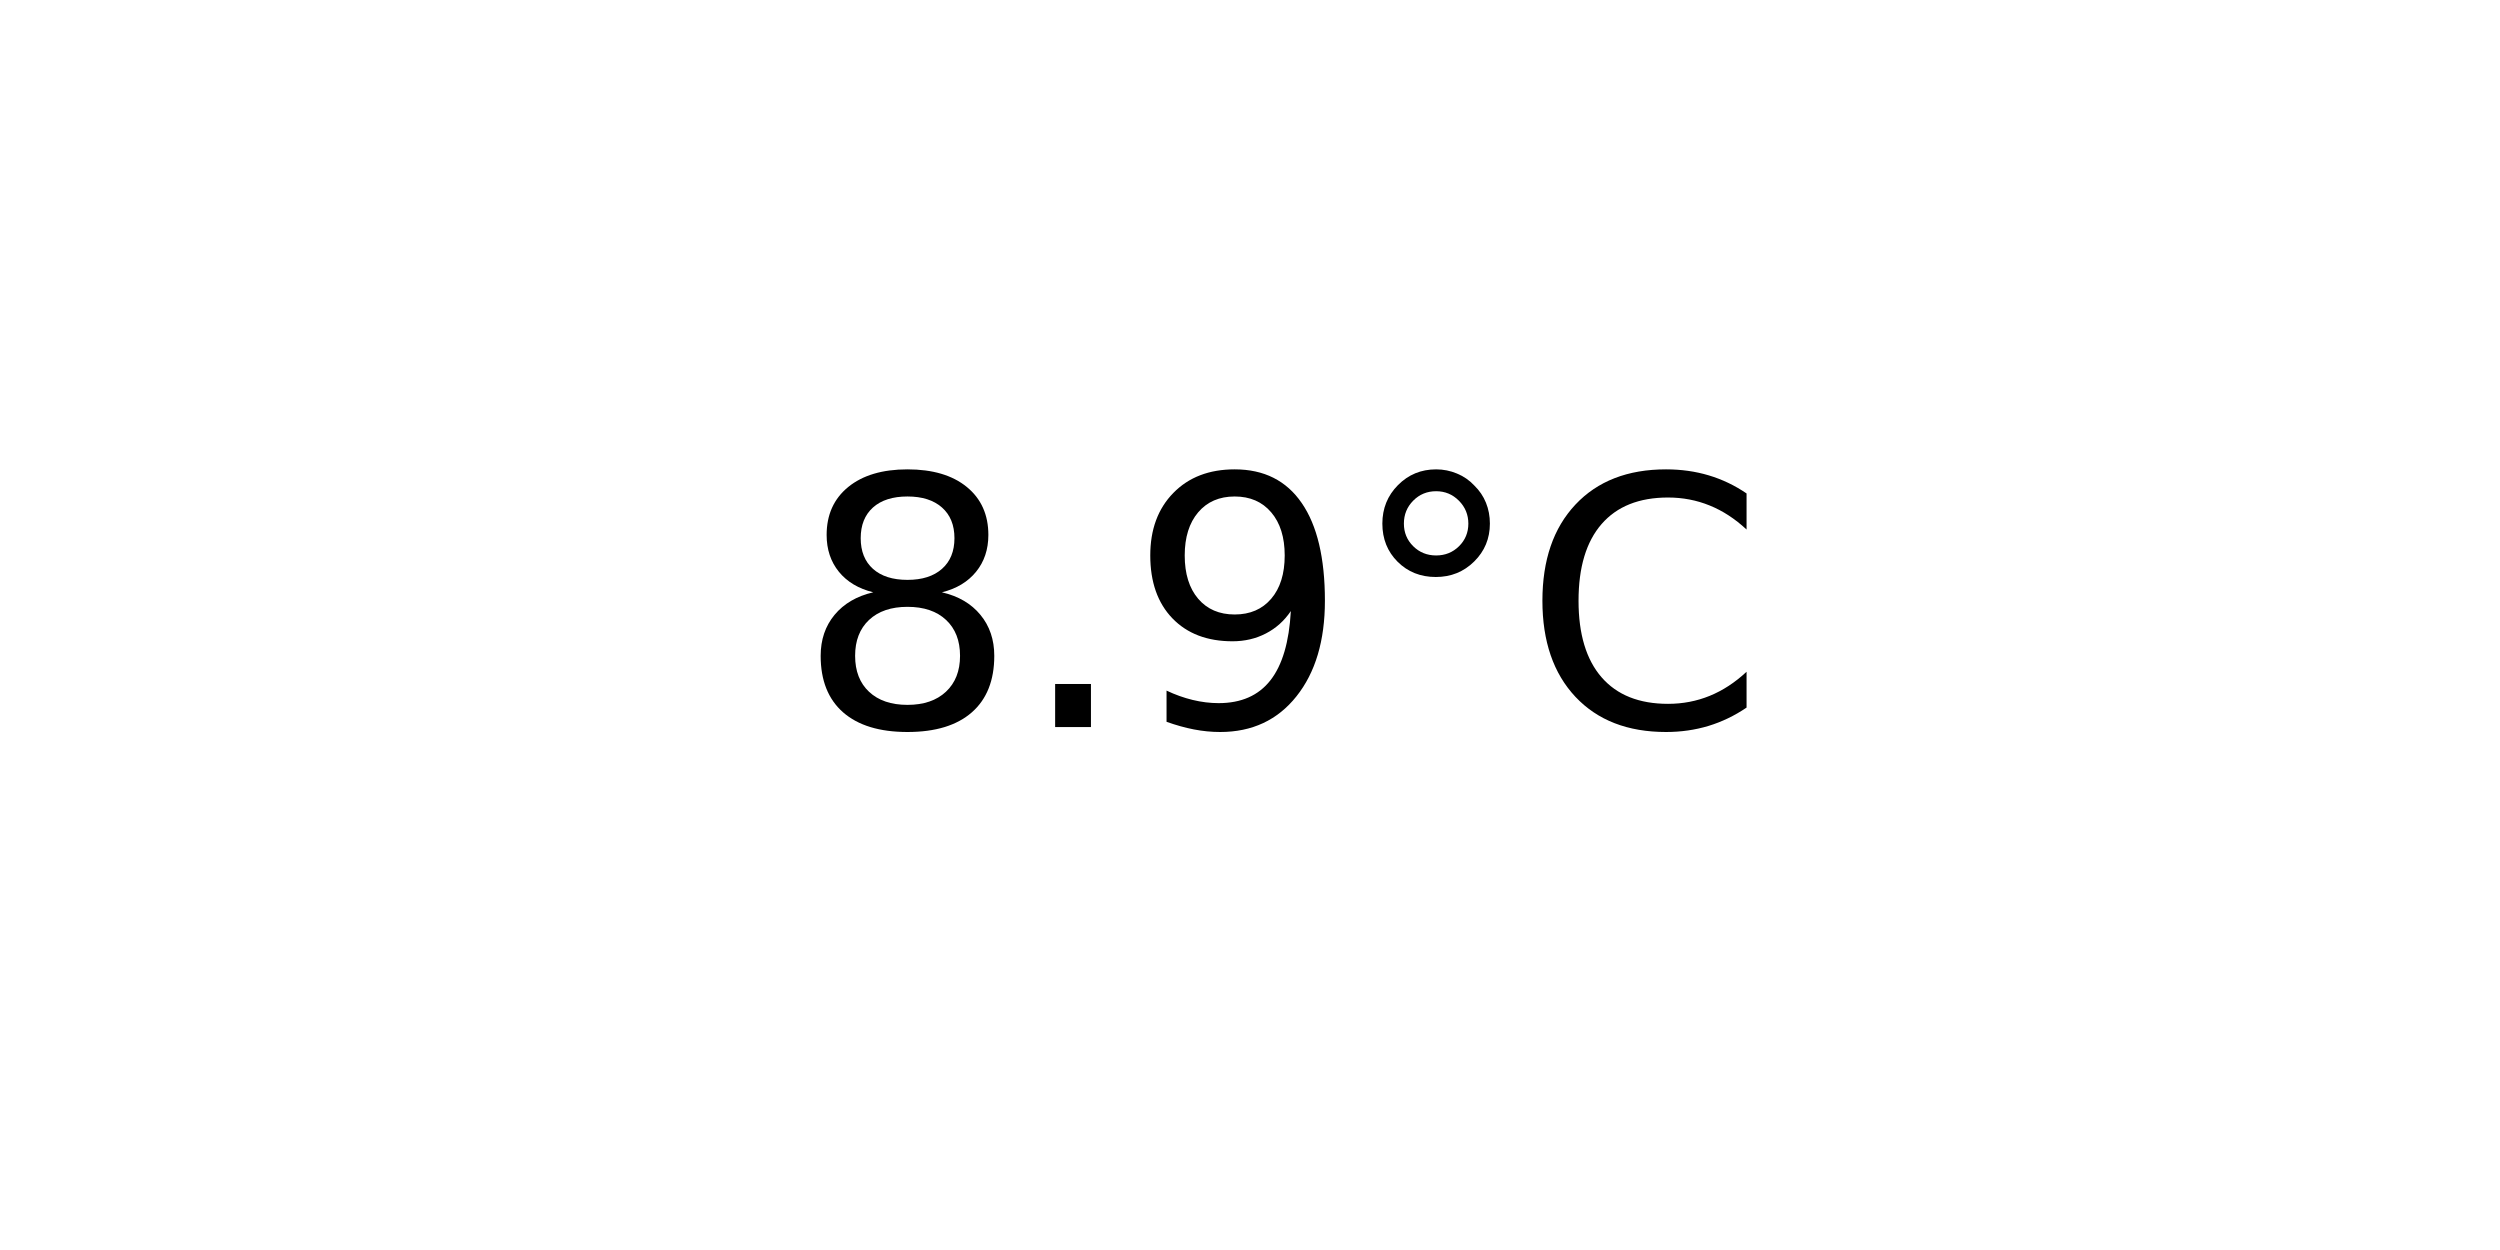
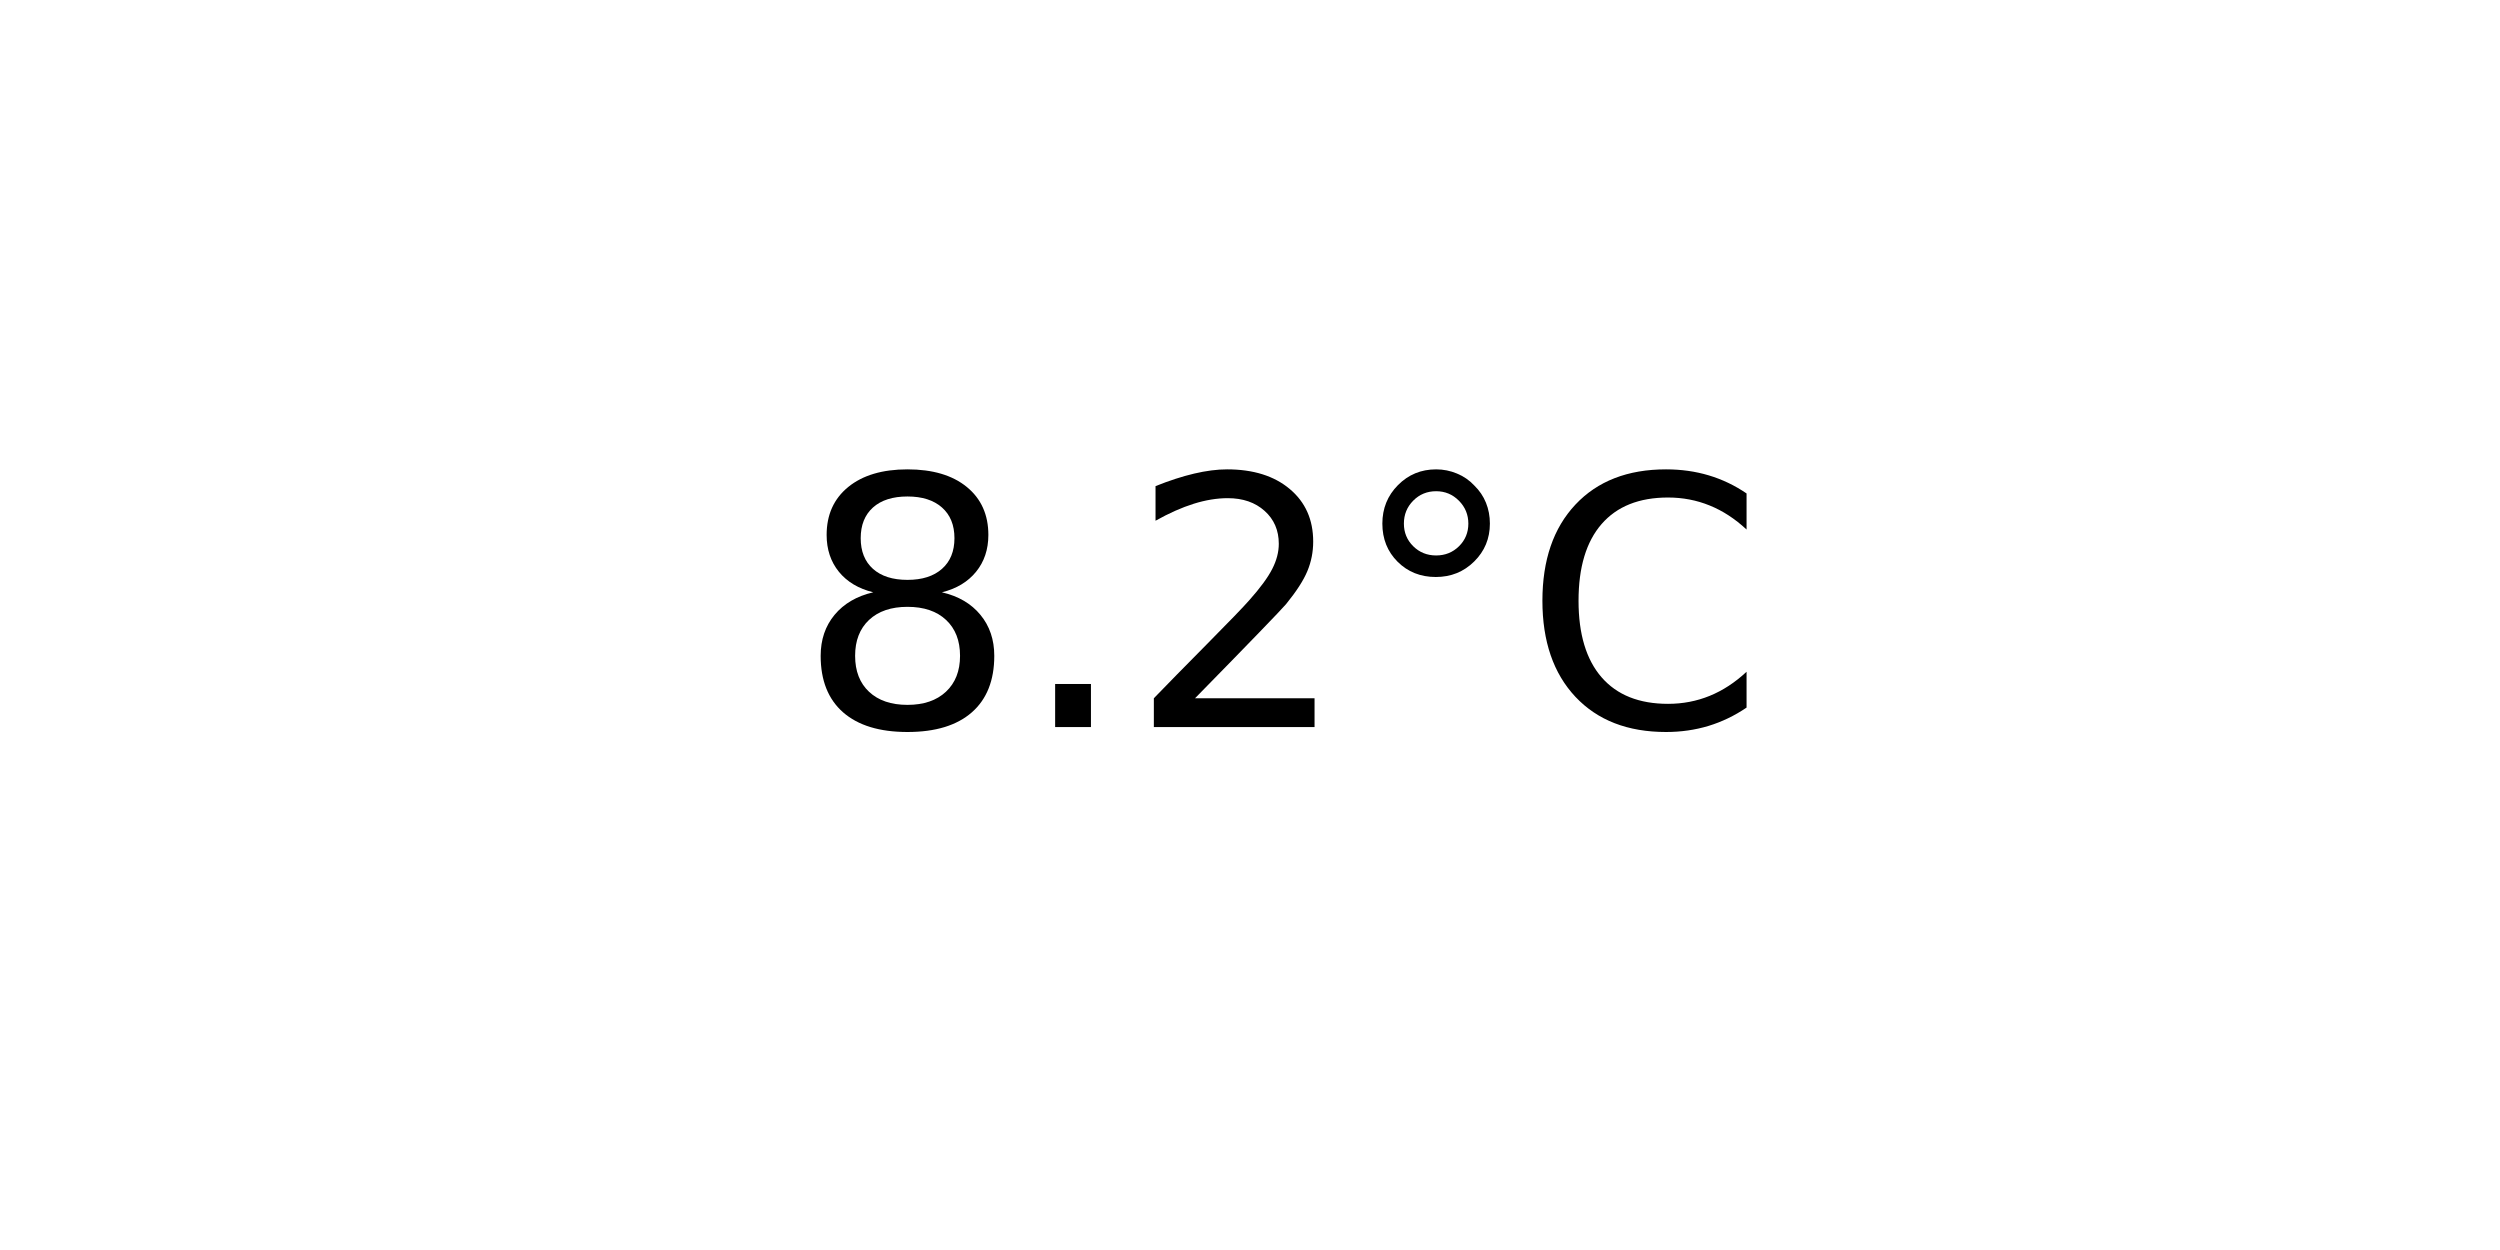
<svg xmlns="http://www.w3.org/2000/svg" xmlns:xlink="http://www.w3.org/1999/xlink" width="72pt" height="36pt" viewBox="0 0 72 36" version="1.1">
  <defs>
    <style type="text/css">*{stroke-linejoin: round; stroke-linecap: butt}</style>
  </defs>
  <g id="figure_1">
    <g id="axes_1">
      <g id="text_1">
        <g transform="translate(22.95703 20.93937) scale(0.1 -0.1)">
          <defs>
            <path id="DejaVuSans-38" d="M 2034 2216  Q 1584 2216 1326 1975  Q 1069 1734 1069 1313  Q 1069 891 1326 650  Q 1584 409 2034 409  Q 2484 409 2743 651  Q 3003 894 3003 1313  Q 3003 1734 2745 1975  Q 2488 2216 2034 2216  z M 1403 2484  Q 997 2584 770 2862  Q 544 3141 544 3541  Q 544 4100 942 4425  Q 1341 4750 2034 4750  Q 2731 4750 3128 4425  Q 3525 4100 3525 3541  Q 3525 3141 3298 2862  Q 3072 2584 2669 2484  Q 3125 2378 3379 2068  Q 3634 1759 3634 1313  Q 3634 634 3220 271  Q 2806 -91 2034 -91  Q 1263 -91 848 271  Q 434 634 434 1313  Q 434 1759 690 2068  Q 947 2378 1403 2484  z M 1172 3481  Q 1172 3119 1398 2916  Q 1625 2713 2034 2713  Q 2441 2713 2670 2916  Q 2900 3119 2900 3481  Q 2900 3844 2670 4047  Q 2441 4250 2034 4250  Q 1625 4250 1398 4047  Q 1172 3844 1172 3481  z " transform="scale(0.015625)" />
            <path id="DejaVuSans-2e" d="M 684 794  L 1344 794  L 1344 0  L 684 0  L 684 794  z " transform="scale(0.015625)" />
-             <path id="DejaVuSans-39" d="M 703 97  L 703 672  Q 941 559 1184 500  Q 1428 441 1663 441  Q 2288 441 2617 861  Q 2947 1281 2994 2138  Q 2813 1869 2534 1725  Q 2256 1581 1919 1581  Q 1219 1581 811 2004  Q 403 2428 403 3163  Q 403 3881 828 4315  Q 1253 4750 1959 4750  Q 2769 4750 3195 4129  Q 3622 3509 3622 2328  Q 3622 1225 3098 567  Q 2575 -91 1691 -91  Q 1453 -91 1209 -44  Q 966 3 703 97  z M 1959 2075  Q 2384 2075 2632 2365  Q 2881 2656 2881 3163  Q 2881 3666 2632 3958  Q 2384 4250 1959 4250  Q 1534 4250 1286 3958  Q 1038 3666 1038 3163  Q 1038 2656 1286 2365  Q 1534 2075 1959 2075  z " transform="scale(0.015625)" />
+             <path id="DejaVuSans-32" d="M 1228 531  L 3431 531  L 3431 0  L 469 0  L 469 531  Q 828 903 1448 1529  Q 2069 2156 2228 2338  Q 2531 2678 2651 2914  Q 2772 3150 2772 3378  Q 2772 3750 2511 3984  Q 2250 4219 1831 4219  Q 1534 4219 1204 4116  Q 875 4013 500 3803  L 500 4441  Q 881 4594 1212 4672  Q 1544 4750 1819 4750  Q 2544 4750 2975 4387  Q 3406 4025 3406 3419  Q 3406 3131 3298 2873  Q 3191 2616 2906 2266  Q 2828 2175 2409 1742  Q 1991 1309 1228 531  z " transform="scale(0.015625)" />
            <path id="DejaVuSans-b0" d="M 1600 4347  Q 1350 4347 1178 4173  Q 1006 4000 1006 3750  Q 1006 3503 1178 3333  Q 1350 3163 1600 3163  Q 1850 3163 2022 3333  Q 2194 3503 2194 3750  Q 2194 3997 2020 4172  Q 1847 4347 1600 4347  z M 1600 4750  Q 1800 4750 1984 4673  Q 2169 4597 2303 4453  Q 2447 4313 2519 4134  Q 2591 3956 2591 3750  Q 2591 3338 2302 3052  Q 2013 2766 1594 2766  Q 1172 2766 890 3047  Q 609 3328 609 3750  Q 609 4169 896 4459  Q 1184 4750 1600 4750  z " transform="scale(0.015625)" />
            <path id="DejaVuSans-43" d="M 4122 4306  L 4122 3641  Q 3803 3938 3442 4084  Q 3081 4231 2675 4231  Q 1875 4231 1450 3742  Q 1025 3253 1025 2328  Q 1025 1406 1450 917  Q 1875 428 2675 428  Q 3081 428 3442 575  Q 3803 722 4122 1019  L 4122 359  Q 3791 134 3420 21  Q 3050 -91 2638 -91  Q 1578 -91 968 557  Q 359 1206 359 2328  Q 359 3453 968 4101  Q 1578 4750 2638 4750  Q 3056 4750 3426 4639  Q 3797 4528 4122 4306  z " transform="scale(0.015625)" />
          </defs>
          <use xlink:href="#DejaVuSans-38" />
          <use xlink:href="#DejaVuSans-2e" x="63.623" />
-           <use xlink:href="#DejaVuSans-39" x="95.41" />
+           <use xlink:href="#DejaVuSans-32" x="95.41" />
          <use xlink:href="#DejaVuSans-b0" x="159.033" />
          <use xlink:href="#DejaVuSans-43" x="209.033" />
        </g>
      </g>
    </g>
  </g>
</svg>
